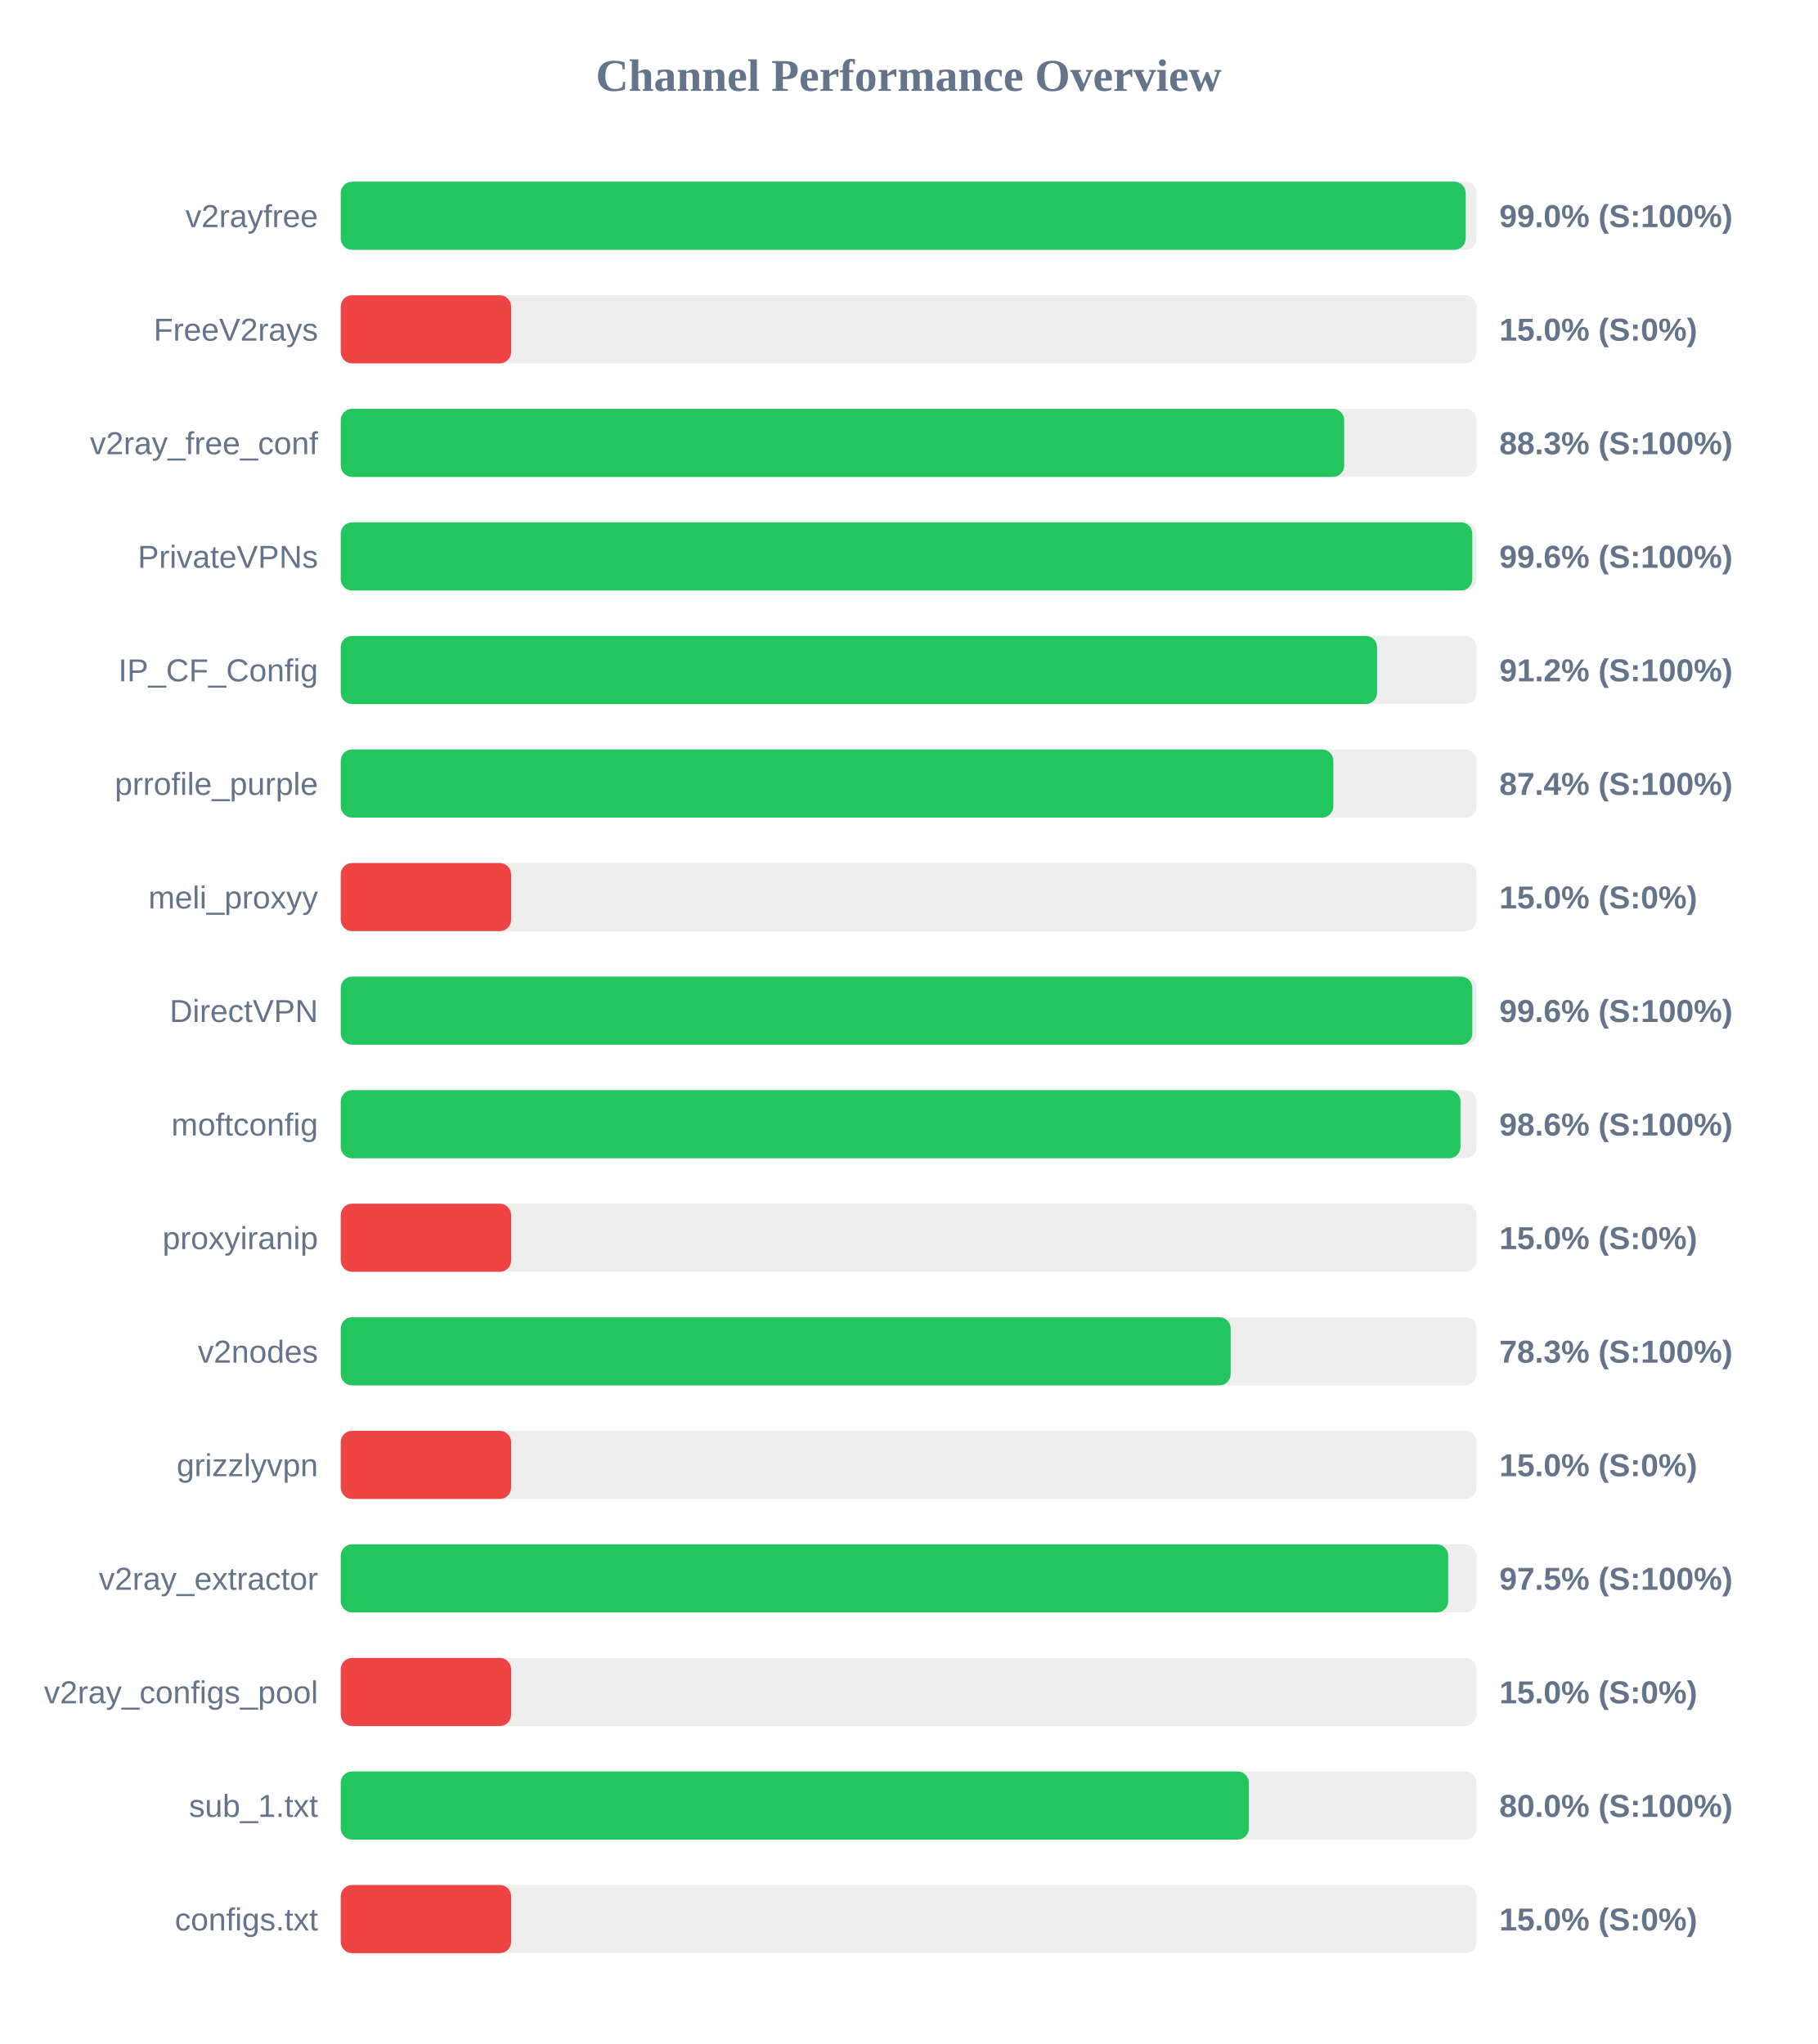
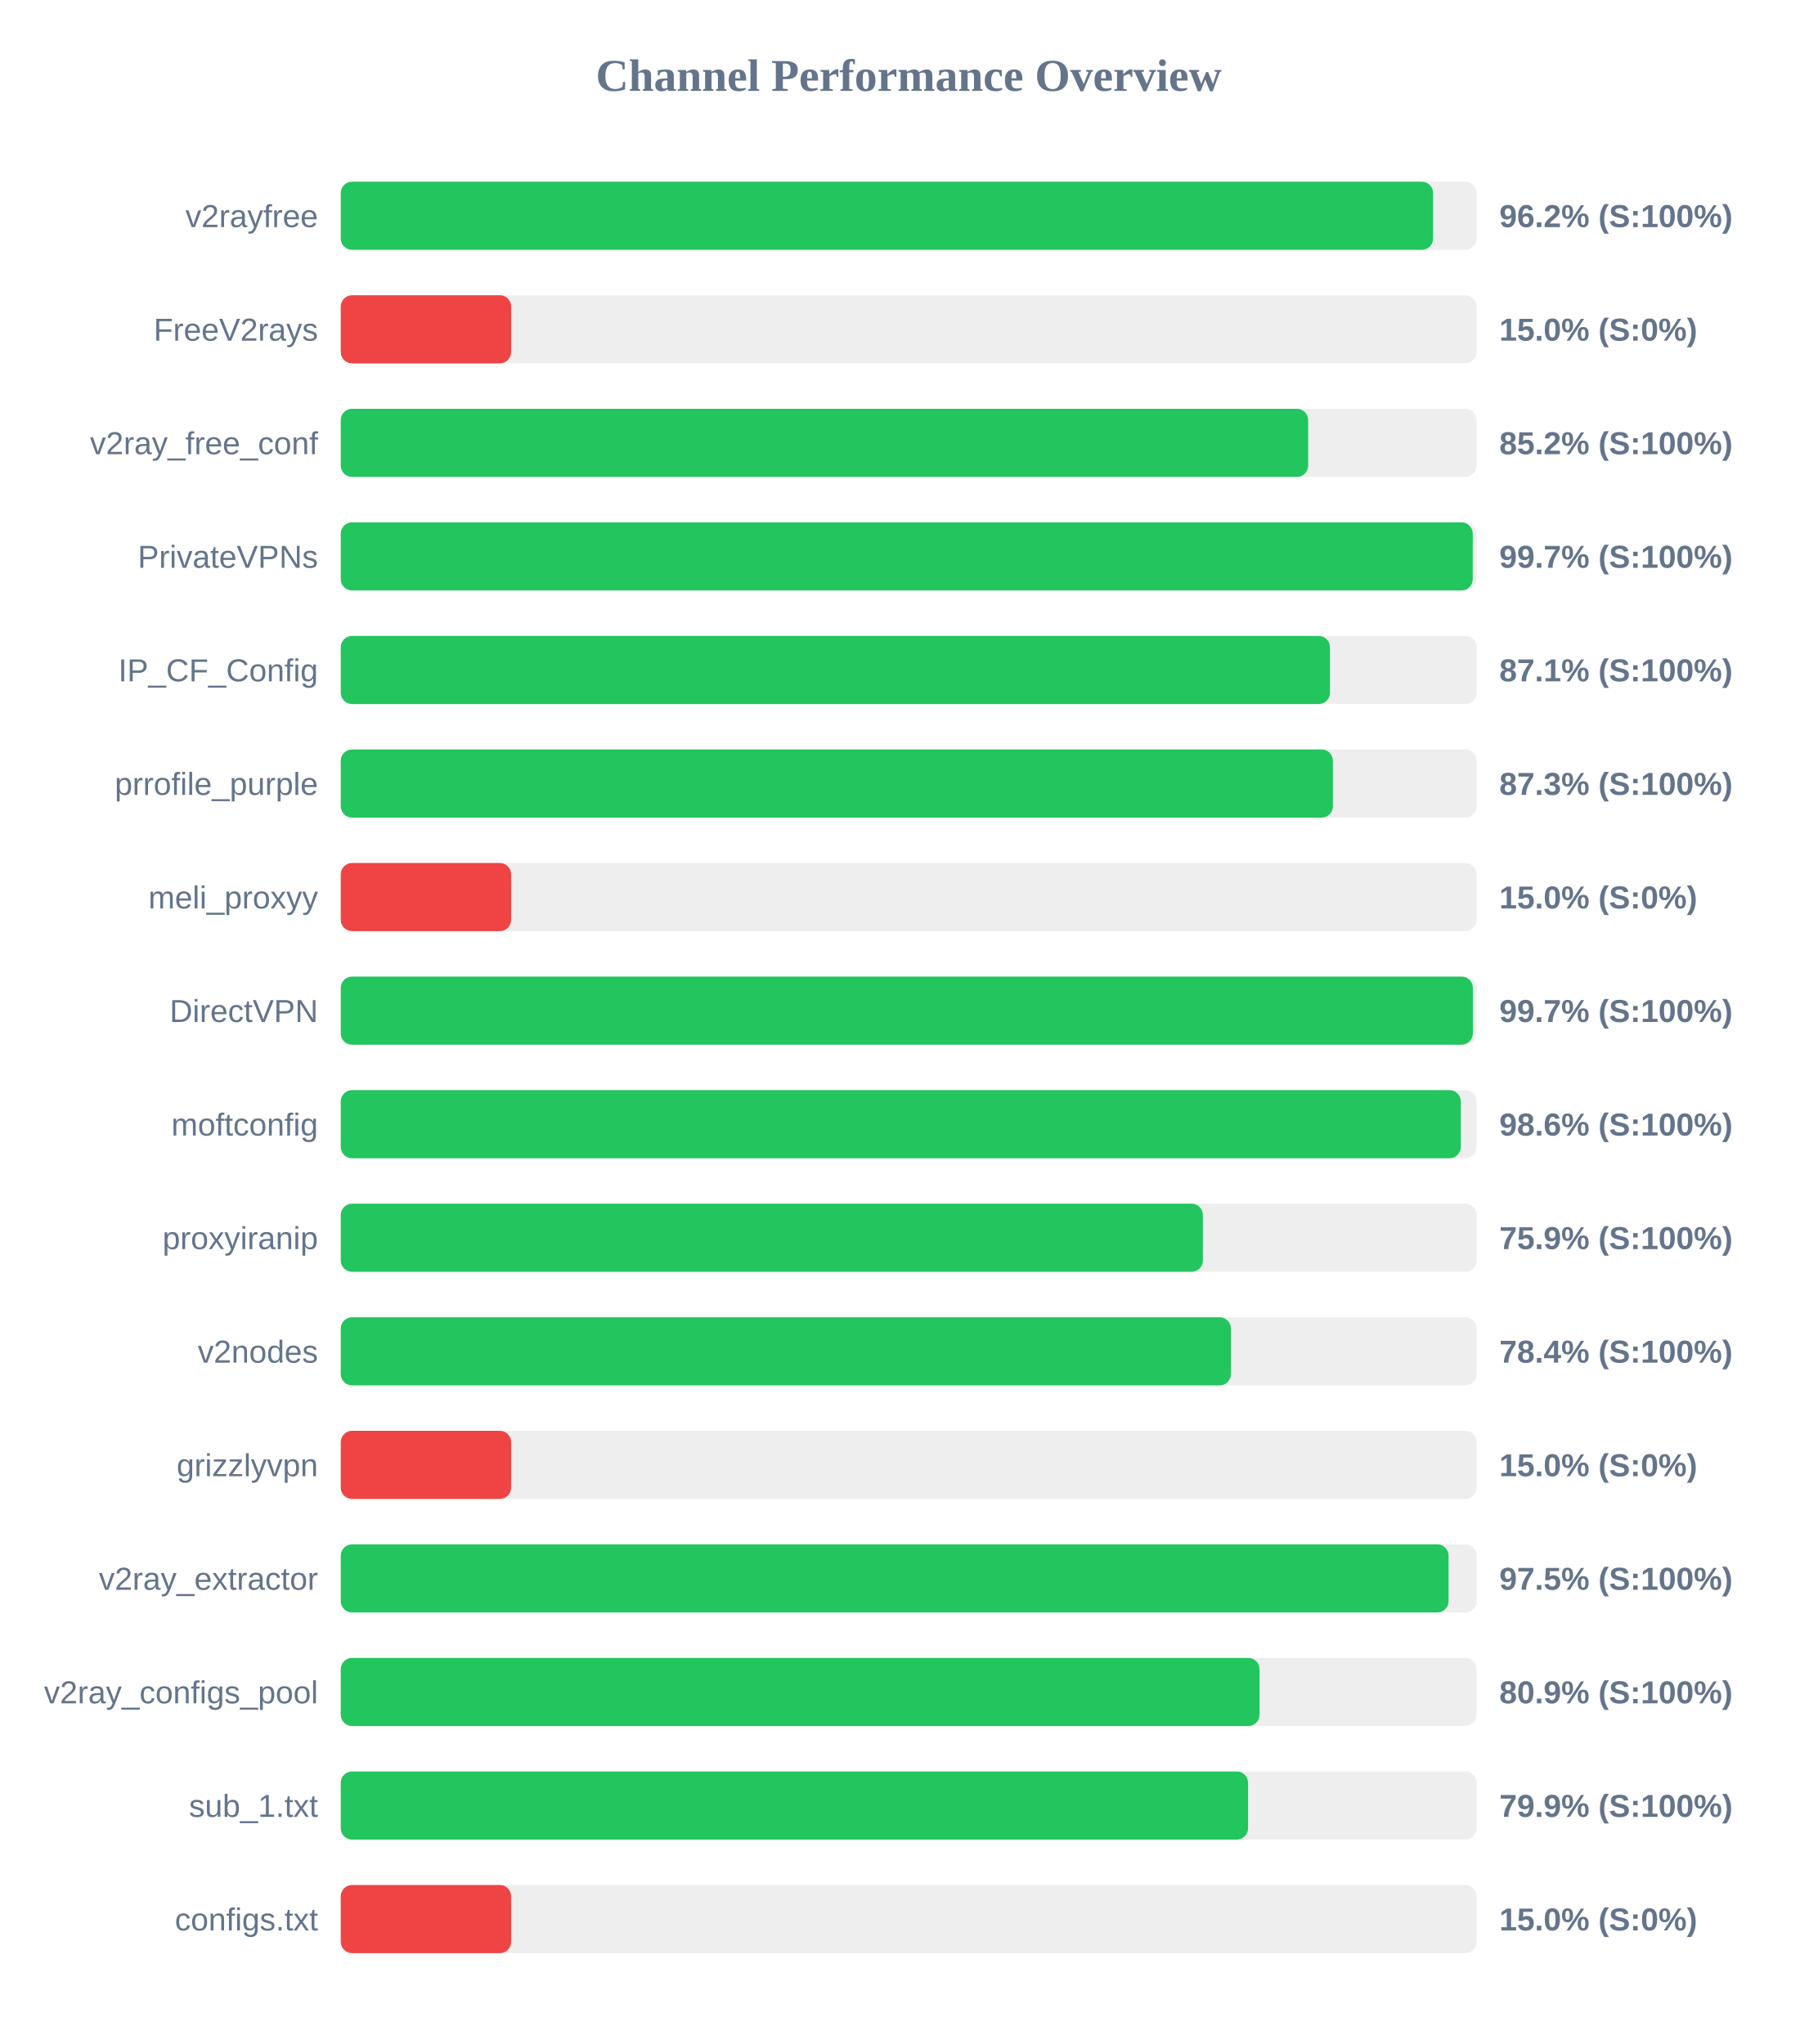
<svg xmlns="http://www.w3.org/2000/svg" width="800" height="900" version="1.1">
  <style>
        .row { font: 14px Arial; fill: #64748b; }
        .score { font: bold 14px Arial; fill: #64748b; }
    </style>
  <text x="400" y="40" text-anchor="middle" font-size="20px" font-weight="bold" fill="#64748b">Channel Performance Overview</text>
  <rect x="150" y="80" width="500" height="30" fill="#eee" rx="5" />
-   <rect x="150" y="80" width="495.2" height="30" fill="#22c55e" rx="5" />
+   <rect x="150" y="80" width="480.85" height="30" fill="#22c55e" rx="5" />
  <text x="140" y="100" text-anchor="end" class="row">v2rayfree</text>
-   <text x="660" y="100" text-anchor="start" class="score">99.0% (S:100%)</text>
+   <text x="660" y="100" text-anchor="start" class="score">96.2% (S:100%)</text>
  <rect x="150" y="130" width="500" height="30" fill="#eee" rx="5" />
  <rect x="150" y="130" width="75.0" height="30" fill="#ef4444" rx="5" />
  <text x="140" y="150" text-anchor="end" class="row">FreeV2rays</text>
  <text x="660" y="150" text-anchor="start" class="score">15.0% (S:0%)</text>
  <rect x="150" y="180" width="500" height="30" fill="#eee" rx="5" />
-   <rect x="150" y="180" width="441.7" height="30" fill="#22c55e" rx="5" />
+   <rect x="150" y="180" width="425.85" height="30" fill="#22c55e" rx="5" />
  <text x="140" y="200" text-anchor="end" class="row">v2ray_free_conf</text>
-   <text x="660" y="200" text-anchor="start" class="score">88.3% (S:100%)</text>
+   <text x="660" y="200" text-anchor="start" class="score">85.2% (S:100%)</text>
  <rect x="150" y="230" width="500" height="30" fill="#eee" rx="5" />
-   <rect x="150" y="230" width="498.1" height="30" fill="#22c55e" rx="5" />
+   <rect x="150" y="230" width="498.3" height="30" fill="#22c55e" rx="5" />
  <text x="140" y="250" text-anchor="end" class="row">PrivateVPNs</text>
-   <text x="660" y="250" text-anchor="start" class="score">99.6% (S:100%)</text>
+   <text x="660" y="250" text-anchor="start" class="score">99.7% (S:100%)</text>
  <rect x="150" y="280" width="500" height="30" fill="#eee" rx="5" />
-   <rect x="150" y="280" width="456.2" height="30" fill="#22c55e" rx="5" />
+   <rect x="150" y="280" width="435.45" height="30" fill="#22c55e" rx="5" />
  <text x="140" y="300" text-anchor="end" class="row">IP_CF_Config</text>
-   <text x="660" y="300" text-anchor="start" class="score">91.2% (S:100%)</text>
+   <text x="660" y="300" text-anchor="start" class="score">87.1% (S:100%)</text>
  <rect x="150" y="330" width="500" height="30" fill="#eee" rx="5" />
-   <rect x="150" y="330" width="436.95" height="30" fill="#22c55e" rx="5" />
+   <rect x="150" y="330" width="436.75" height="30" fill="#22c55e" rx="5" />
  <text x="140" y="350" text-anchor="end" class="row">prrofile_purple</text>
-   <text x="660" y="350" text-anchor="start" class="score">87.4% (S:100%)</text>
+   <text x="660" y="350" text-anchor="start" class="score">87.3% (S:100%)</text>
  <rect x="150" y="380" width="500" height="30" fill="#eee" rx="5" />
  <rect x="150" y="380" width="75.0" height="30" fill="#ef4444" rx="5" />
  <text x="140" y="400" text-anchor="end" class="row">meli_proxyy</text>
  <text x="660" y="400" text-anchor="start" class="score">15.0% (S:0%)</text>
  <rect x="150" y="430" width="500" height="30" fill="#eee" rx="5" />
-   <rect x="150" y="430" width="498.1" height="30" fill="#22c55e" rx="5" />
+   <rect x="150" y="430" width="498.35" height="30" fill="#22c55e" rx="5" />
  <text x="140" y="450" text-anchor="end" class="row">DirectVPN</text>
-   <text x="660" y="450" text-anchor="start" class="score">99.6% (S:100%)</text>
+   <text x="660" y="450" text-anchor="start" class="score">99.7% (S:100%)</text>
  <rect x="150" y="480" width="500" height="30" fill="#eee" rx="5" />
-   <rect x="150" y="480" width="492.9" height="30" fill="#22c55e" rx="5" />
+   <rect x="150" y="480" width="493.05" height="30" fill="#22c55e" rx="5" />
  <text x="140" y="500" text-anchor="end" class="row">moftconfig</text>
  <text x="660" y="500" text-anchor="start" class="score">98.6% (S:100%)</text>
  <rect x="150" y="530" width="500" height="30" fill="#eee" rx="5" />
-   <rect x="150" y="530" width="75.0" height="30" fill="#ef4444" rx="5" />
+   <rect x="150" y="530" width="379.5" height="30" fill="#22c55e" rx="5" />
  <text x="140" y="550" text-anchor="end" class="row">proxyiranip</text>
-   <text x="660" y="550" text-anchor="start" class="score">15.0% (S:0%)</text>
+   <text x="660" y="550" text-anchor="start" class="score">75.9% (S:100%)</text>
  <rect x="150" y="580" width="500" height="30" fill="#eee" rx="5" />
-   <rect x="150" y="580" width="391.75" height="30" fill="#22c55e" rx="5" />
+   <rect x="150" y="580" width="391.85" height="30" fill="#22c55e" rx="5" />
  <text x="140" y="600" text-anchor="end" class="row">v2nodes</text>
-   <text x="660" y="600" text-anchor="start" class="score">78.3% (S:100%)</text>
+   <text x="660" y="600" text-anchor="start" class="score">78.4% (S:100%)</text>
  <rect x="150" y="630" width="500" height="30" fill="#eee" rx="5" />
  <rect x="150" y="630" width="75.0" height="30" fill="#ef4444" rx="5" />
  <text x="140" y="650" text-anchor="end" class="row">grizzlyvpn</text>
  <text x="660" y="650" text-anchor="start" class="score">15.0% (S:0%)</text>
  <rect x="150" y="680" width="500" height="30" fill="#eee" rx="5" />
-   <rect x="150" y="680" width="487.5" height="30" fill="#22c55e" rx="5" />
+   <rect x="150" y="680" width="487.65" height="30" fill="#22c55e" rx="5" />
  <text x="140" y="700" text-anchor="end" class="row">v2ray_extractor</text>
  <text x="660" y="700" text-anchor="start" class="score">97.5% (S:100%)</text>
  <rect x="150" y="730" width="500" height="30" fill="#eee" rx="5" />
-   <rect x="150" y="730" width="75.0" height="30" fill="#ef4444" rx="5" />
+   <rect x="150" y="730" width="404.45" height="30" fill="#22c55e" rx="5" />
  <text x="140" y="750" text-anchor="end" class="row">v2ray_configs_pool</text>
-   <text x="660" y="750" text-anchor="start" class="score">15.0% (S:0%)</text>
+   <text x="660" y="750" text-anchor="start" class="score">80.9% (S:100%)</text>
  <rect x="150" y="780" width="500" height="30" fill="#eee" rx="5" />
-   <rect x="150" y="780" width="399.75" height="30" fill="#22c55e" rx="5" />
+   <rect x="150" y="780" width="399.4" height="30" fill="#22c55e" rx="5" />
  <text x="140" y="800" text-anchor="end" class="row">sub_1.txt</text>
-   <text x="660" y="800" text-anchor="start" class="score">80.0% (S:100%)</text>
+   <text x="660" y="800" text-anchor="start" class="score">79.9% (S:100%)</text>
  <rect x="150" y="830" width="500" height="30" fill="#eee" rx="5" />
  <rect x="150" y="830" width="75.0" height="30" fill="#ef4444" rx="5" />
  <text x="140" y="850" text-anchor="end" class="row">configs.txt</text>
  <text x="660" y="850" text-anchor="start" class="score">15.0% (S:0%)</text>
</svg>
